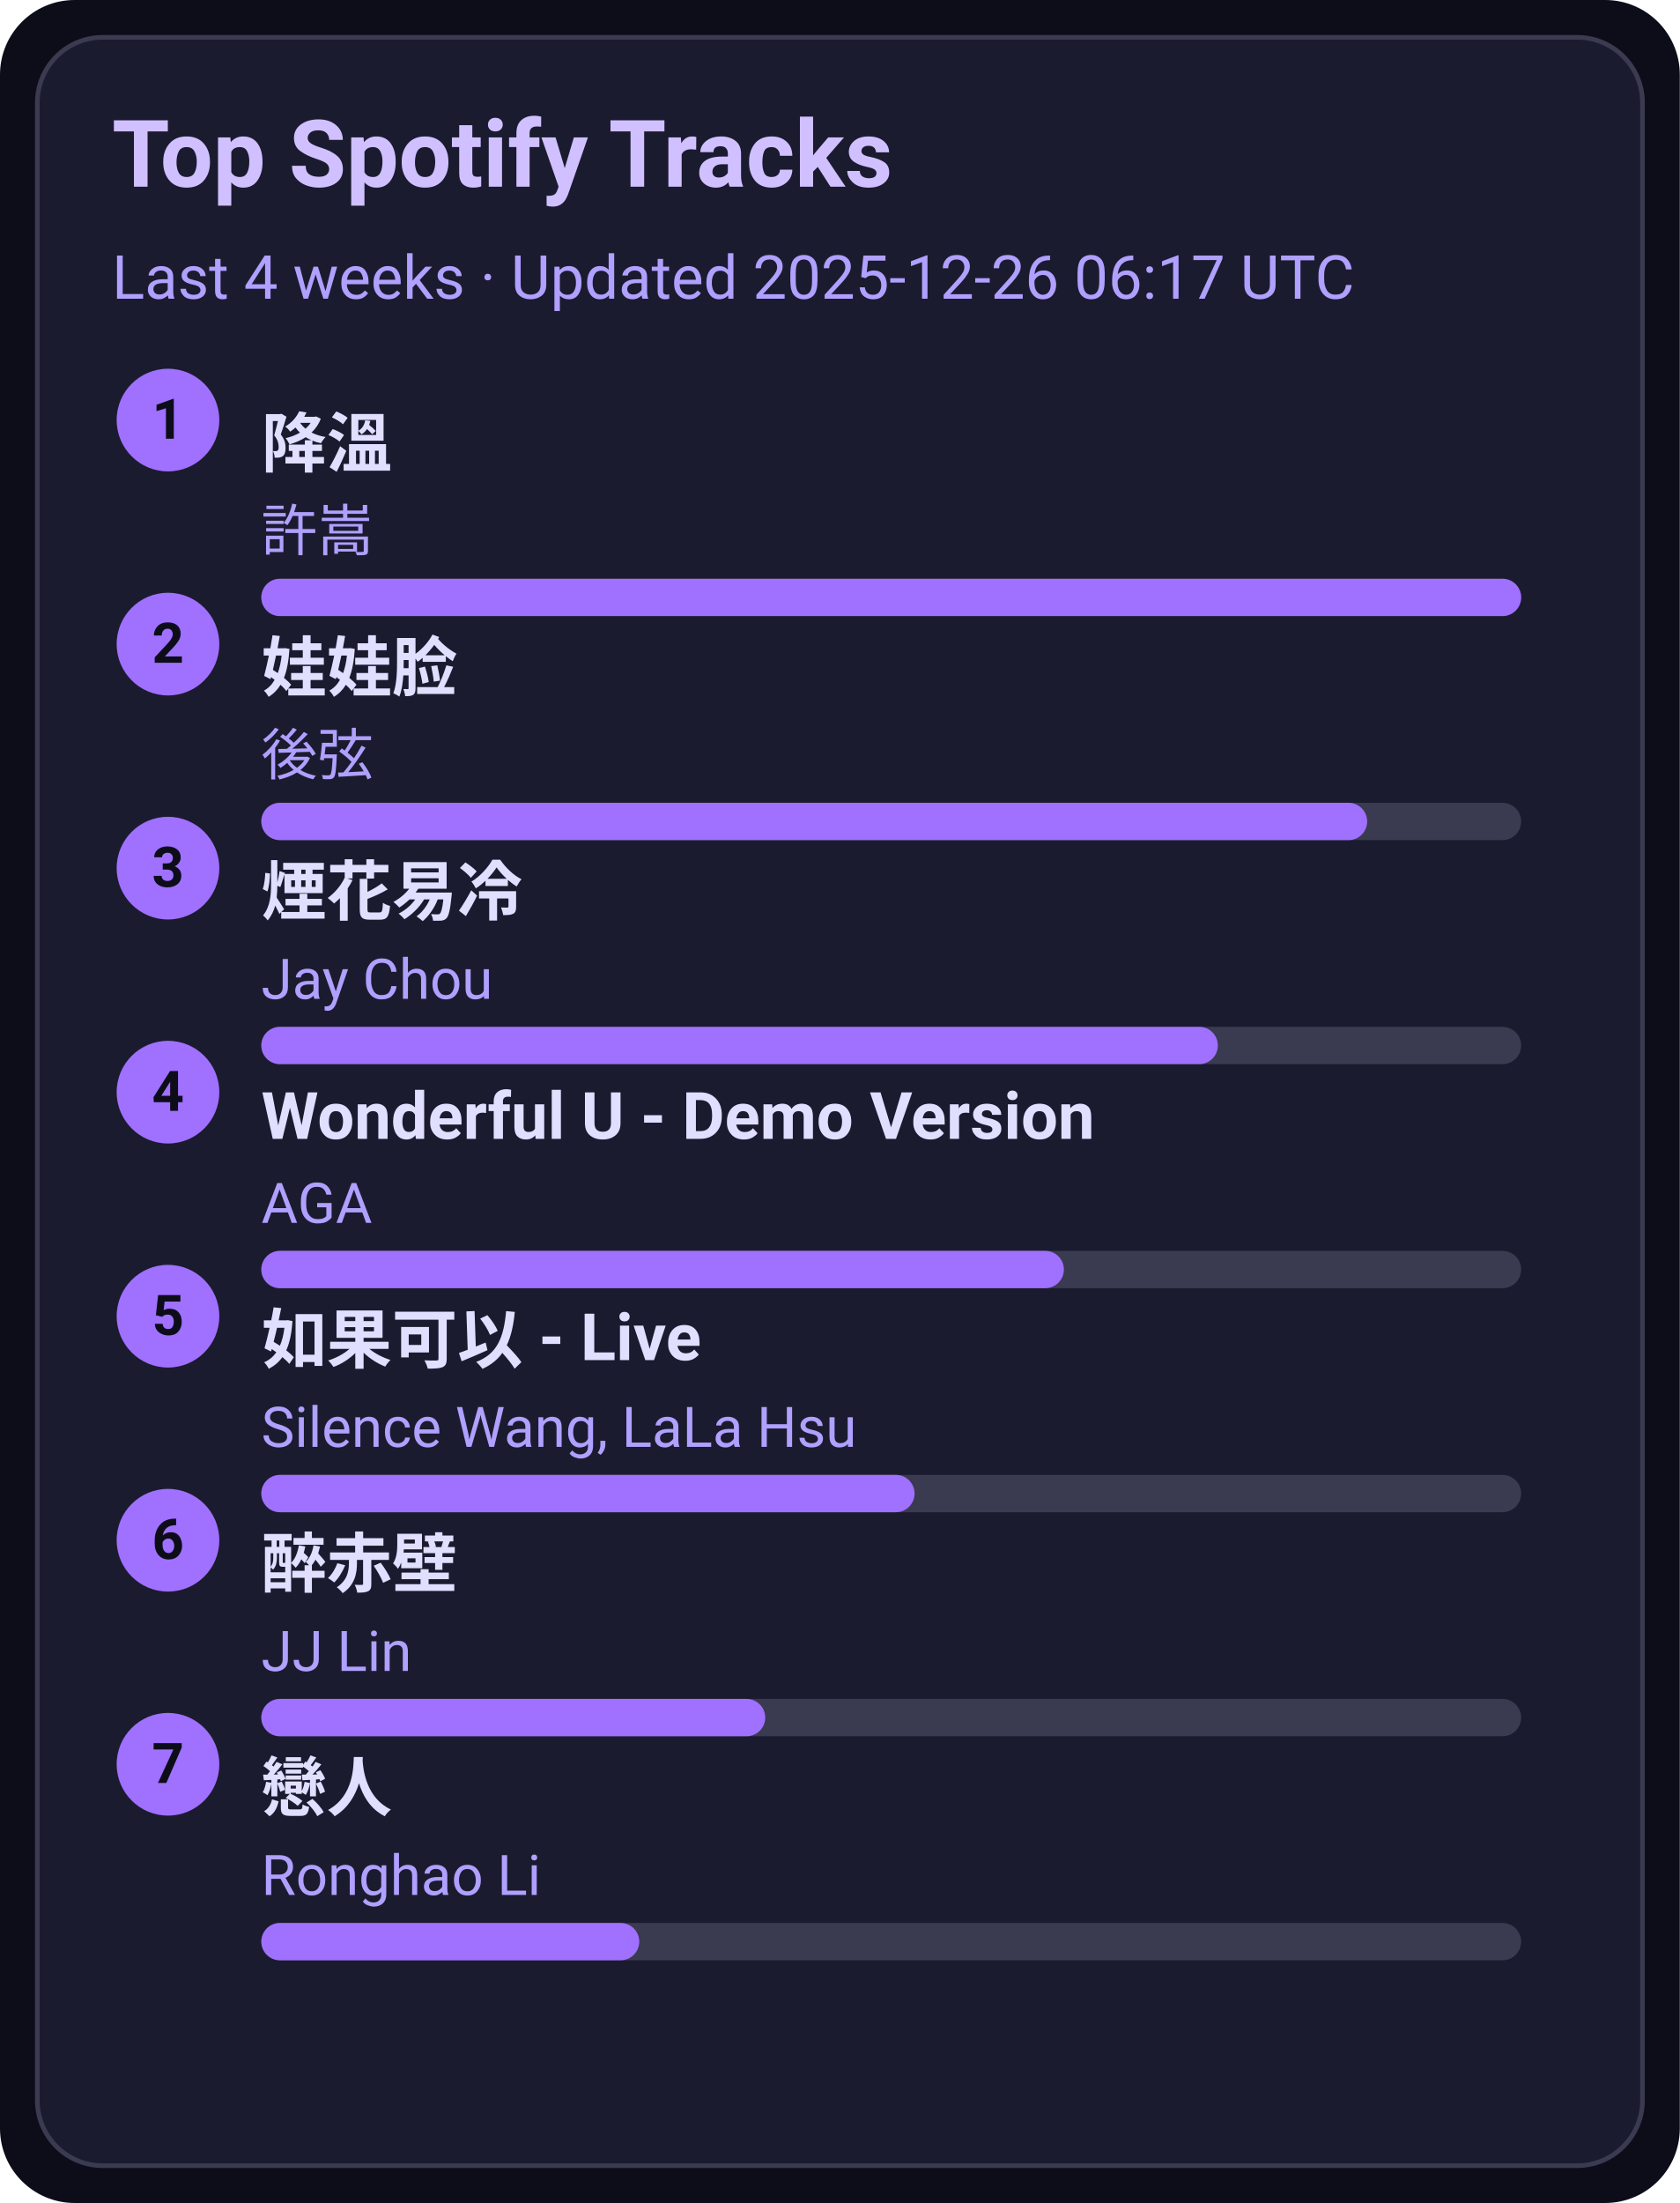
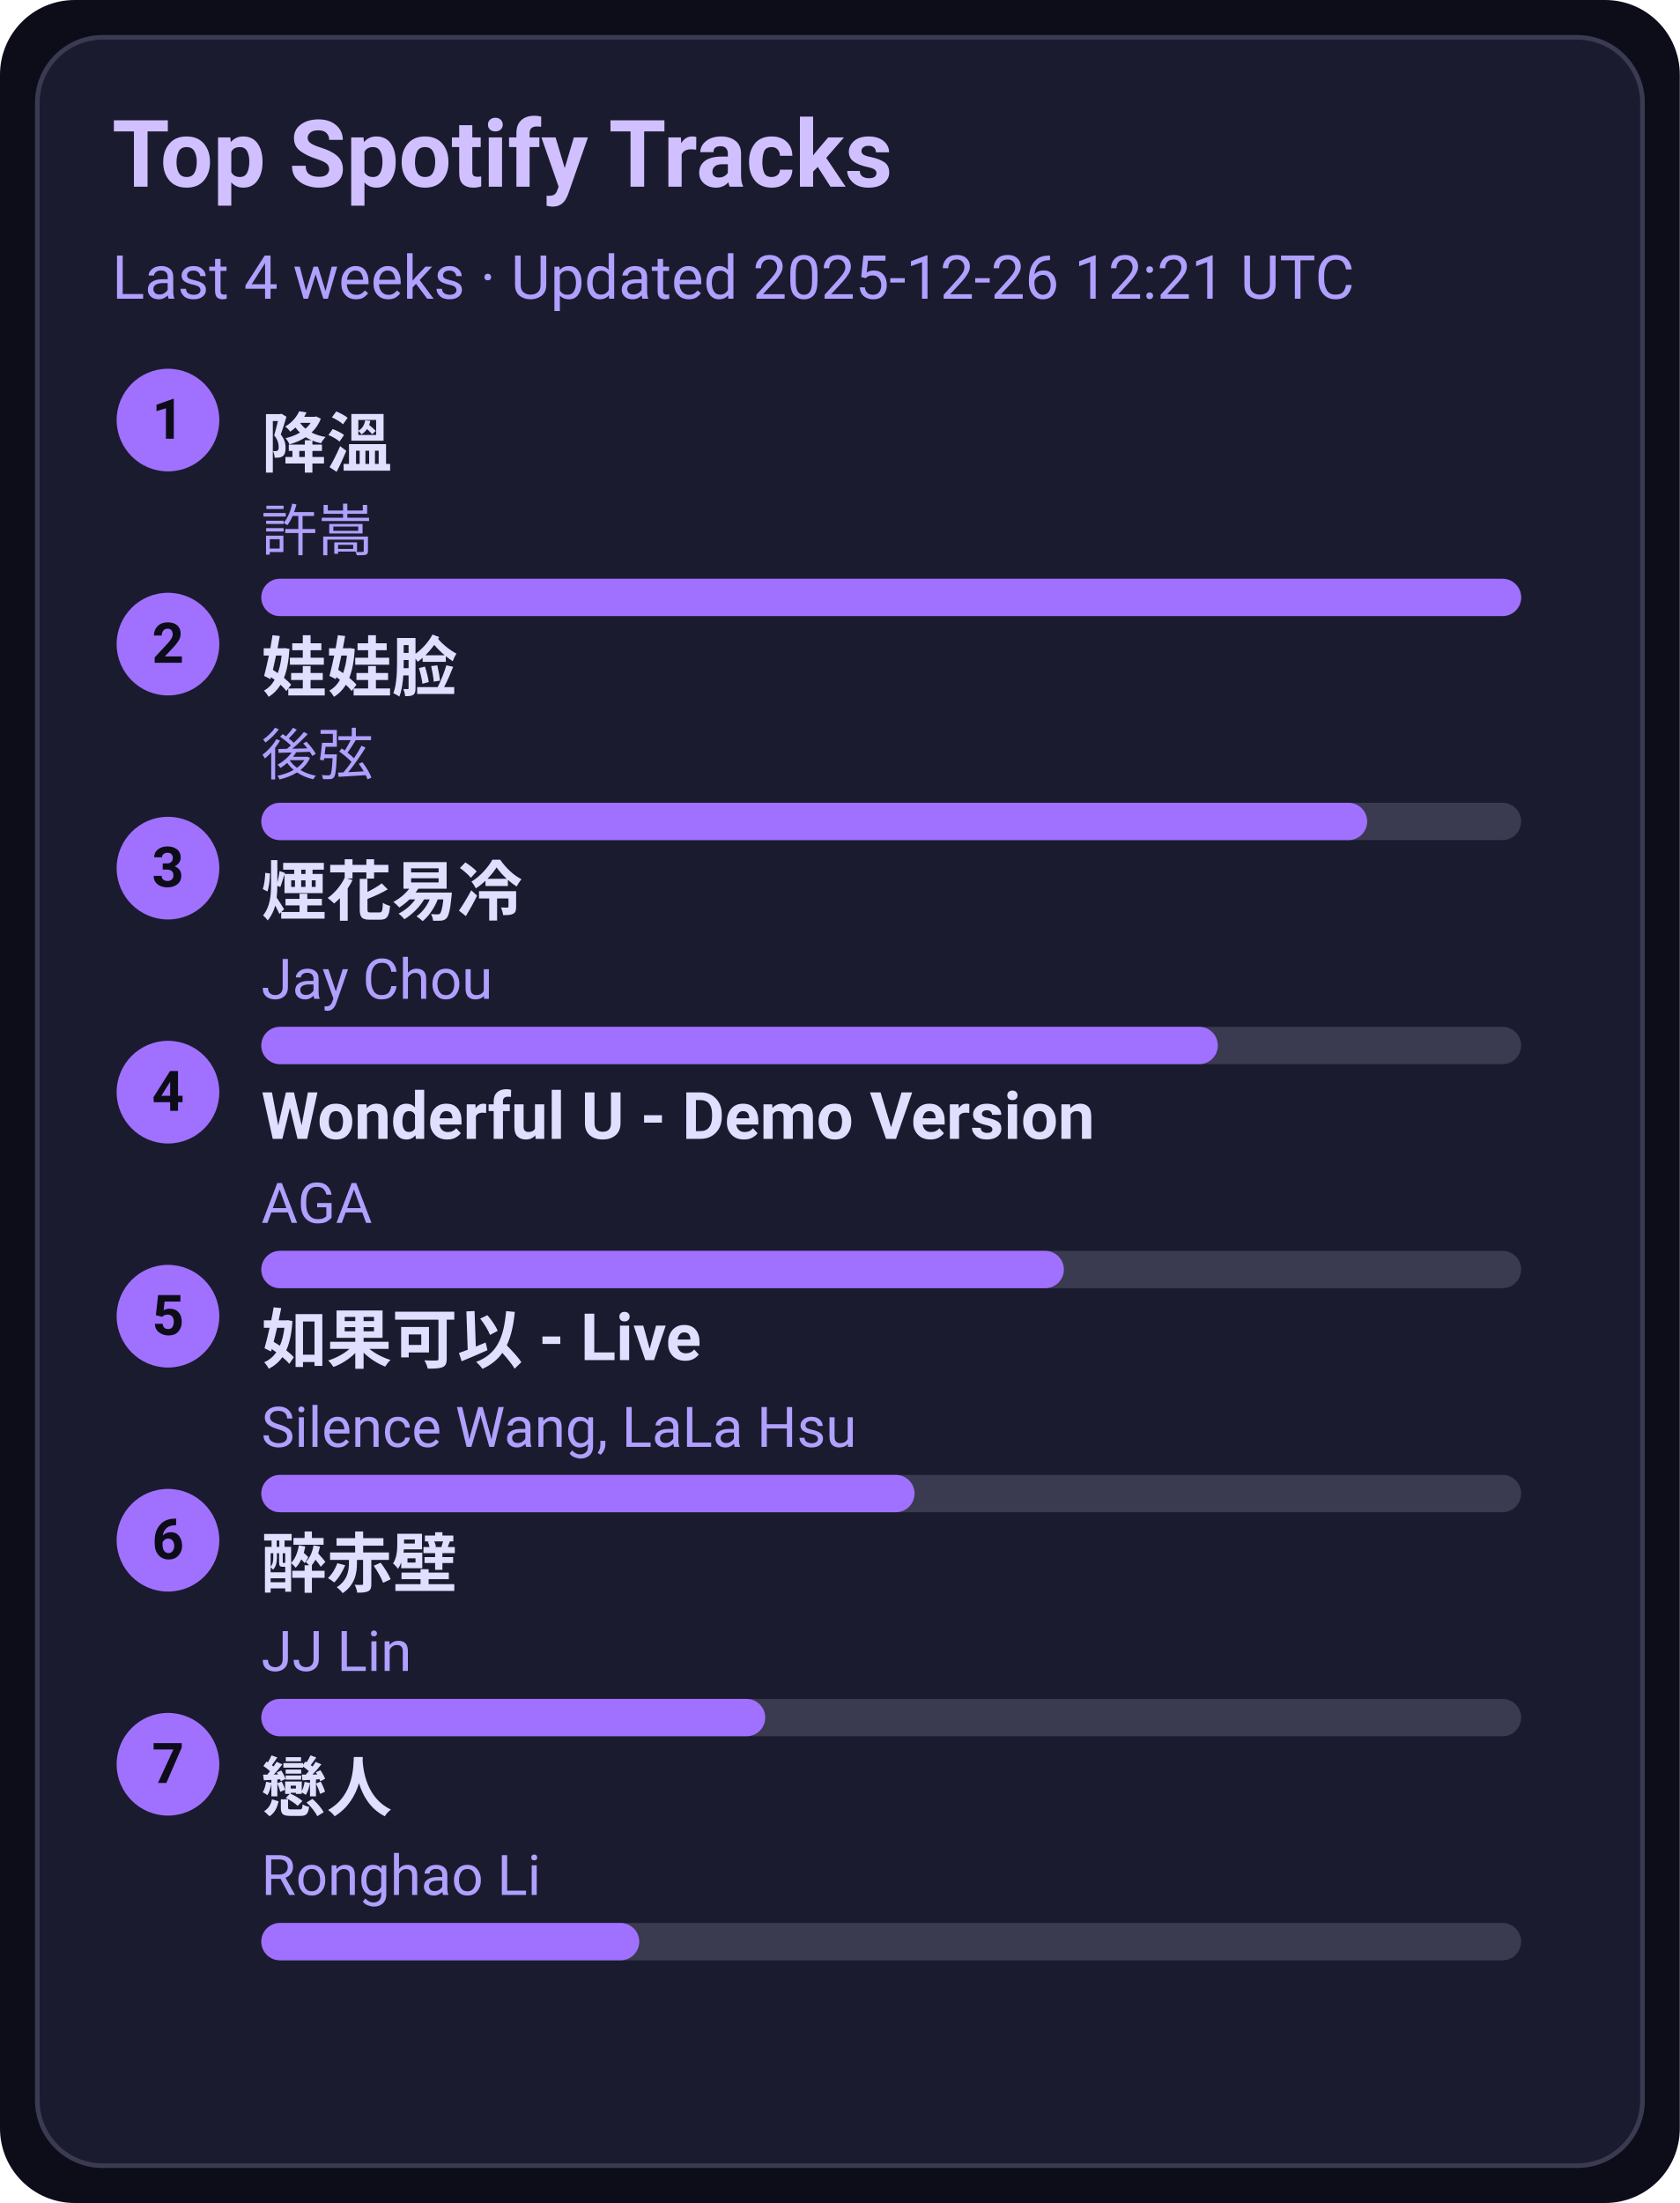
<svg xmlns="http://www.w3.org/2000/svg" width="360" height="472" viewBox="0 0 360 472">
  <style>text{font-family:-apple-system,BlinkMacSystemFont,Segoe UI,Roboto,Ubuntu,Helvetica Neue,Arial,Noto Sans,sans-serif}</style>
  <rect width="360" height="472" rx="16" fill="#0d0d1a" />
  <rect x="8" y="8" width="344" height="456" rx="14" fill="#1b1b2f" stroke="#3a3a50" />
  <text x="24" y="40" font-size="20" fill="#d0c0ff" font-weight="600">Top Spotify Tracks</text>
-   <text x="24" y="64" font-size="13" fill="#b0a0ff">Last 4 weeks · Updated 2025-12-26 06:17 UTC</text>
+   <text x="24" y="64" font-size="13" fill="#b0a0ff">Last 4 weeks · Updated 2025-12-26 12:21 UTC</text>
  <circle cx="36" cy="90" r="11" fill="#a070ff" />
  <text x="36" y="94" text-anchor="middle" font-size="12" fill="#0d0d1a" font-weight="700">1</text>
  <a href="https://open.spotify.com/track/2q9uhrOfyOnBa3oWR1PfYT" target="_blank" rel="noopener noreferrer">
    <text x="56" y="100" font-size="14" fill="#e0dfff" font-weight="600">降溫</text>
  </a>
  <text x="56" y="118" font-size="12" fill="#b0a0ff">許嵩</text>
  <rect x="56" y="124" width="270" height="8" rx="4" fill="#3a3a50" />
  <rect x="56" y="124" width="270" height="8" rx="4" fill="#a070ff" />
  <circle cx="36" cy="138" r="11" fill="#a070ff" />
  <text x="36" y="142" text-anchor="middle" font-size="12" fill="#0d0d1a" font-weight="700">2</text>
  <a href="https://open.spotify.com/track/08ouEICweFmqfgPJnRIQkE" target="_blank" rel="noopener noreferrer">
    <text x="56" y="148" font-size="14" fill="#e0dfff" font-weight="600">娃娃脸</text>
  </a>
  <text x="56" y="166" font-size="12" fill="#b0a0ff">後弦</text>
  <rect x="56" y="172" width="270" height="8" rx="4" fill="#3a3a50" />
  <rect x="56" y="172" width="237" height="8" rx="4" fill="#a070ff" />
  <circle cx="36" cy="186" r="11" fill="#a070ff" />
  <text x="36" y="190" text-anchor="middle" font-size="12" fill="#0d0d1a" font-weight="700">3</text>
  <a href="https://open.spotify.com/track/24beWW0pQCJEF3IVSpIryu" target="_blank" rel="noopener noreferrer">
    <text x="56" y="196" font-size="14" fill="#e0dfff" font-weight="600">煙花易冷</text>
  </a>
  <text x="56" y="214" font-size="12" fill="#b0a0ff">Jay Chou</text>
  <rect x="56" y="220" width="270" height="8" rx="4" fill="#3a3a50" />
  <rect x="56" y="220" width="205" height="8" rx="4" fill="#a070ff" />
  <circle cx="36" cy="234" r="11" fill="#a070ff" />
  <text x="36" y="238" text-anchor="middle" font-size="12" fill="#0d0d1a" font-weight="700">4</text>
  <a href="https://open.spotify.com/track/2eSNpIOFoi1Q8wxw6CycXJ" target="_blank" rel="noopener noreferrer">
    <text x="56" y="244" font-size="14" fill="#e0dfff" font-weight="600">Wonderful U - Demo Version</text>
  </a>
  <text x="56" y="262" font-size="12" fill="#b0a0ff">AGA</text>
  <rect x="56" y="268" width="270" height="8" rx="4" fill="#3a3a50" />
  <rect x="56" y="268" width="172" height="8" rx="4" fill="#a070ff" />
  <circle cx="36" cy="282" r="11" fill="#a070ff" />
  <text x="36" y="286" text-anchor="middle" font-size="12" fill="#0d0d1a" font-weight="700">5</text>
  <a href="https://open.spotify.com/track/6IF65dJzfmPcX7jwDegwoo" target="_blank" rel="noopener noreferrer">
    <text x="56" y="292" font-size="14" fill="#e0dfff" font-weight="600">如果可以 - Live</text>
  </a>
  <text x="56" y="310" font-size="12" fill="#b0a0ff">Silence Wang, LaLa Hsu</text>
  <rect x="56" y="316" width="270" height="8" rx="4" fill="#3a3a50" />
  <rect x="56" y="316" width="140" height="8" rx="4" fill="#a070ff" />
  <circle cx="36" cy="330" r="11" fill="#a070ff" />
  <text x="36" y="334" text-anchor="middle" font-size="12" fill="#0d0d1a" font-weight="700">6</text>
  <a href="https://open.spotify.com/track/69lAYqbyHL1A0gctdLd9WV" target="_blank" rel="noopener noreferrer">
    <text x="56" y="340" font-size="14" fill="#e0dfff" font-weight="600">醉赤壁</text>
  </a>
  <text x="56" y="358" font-size="12" fill="#b0a0ff">JJ Lin</text>
  <rect x="56" y="364" width="270" height="8" rx="4" fill="#3a3a50" />
  <rect x="56" y="364" width="108" height="8" rx="4" fill="#a070ff" />
  <circle cx="36" cy="378" r="11" fill="#a070ff" />
  <text x="36" y="382" text-anchor="middle" font-size="12" fill="#0d0d1a" font-weight="700">7</text>
  <a href="https://open.spotify.com/track/3eDz7gA410uim6ydVqqjyR" target="_blank" rel="noopener noreferrer">
    <text x="56" y="388" font-size="14" fill="#e0dfff" font-weight="600">戀人</text>
  </a>
  <text x="56" y="406" font-size="12" fill="#b0a0ff">Ronghao Li</text>
  <rect x="56" y="412" width="270" height="8" rx="4" fill="#3a3a50" />
  <rect x="56" y="412" width="81" height="8" rx="4" fill="#a070ff" />
</svg>
